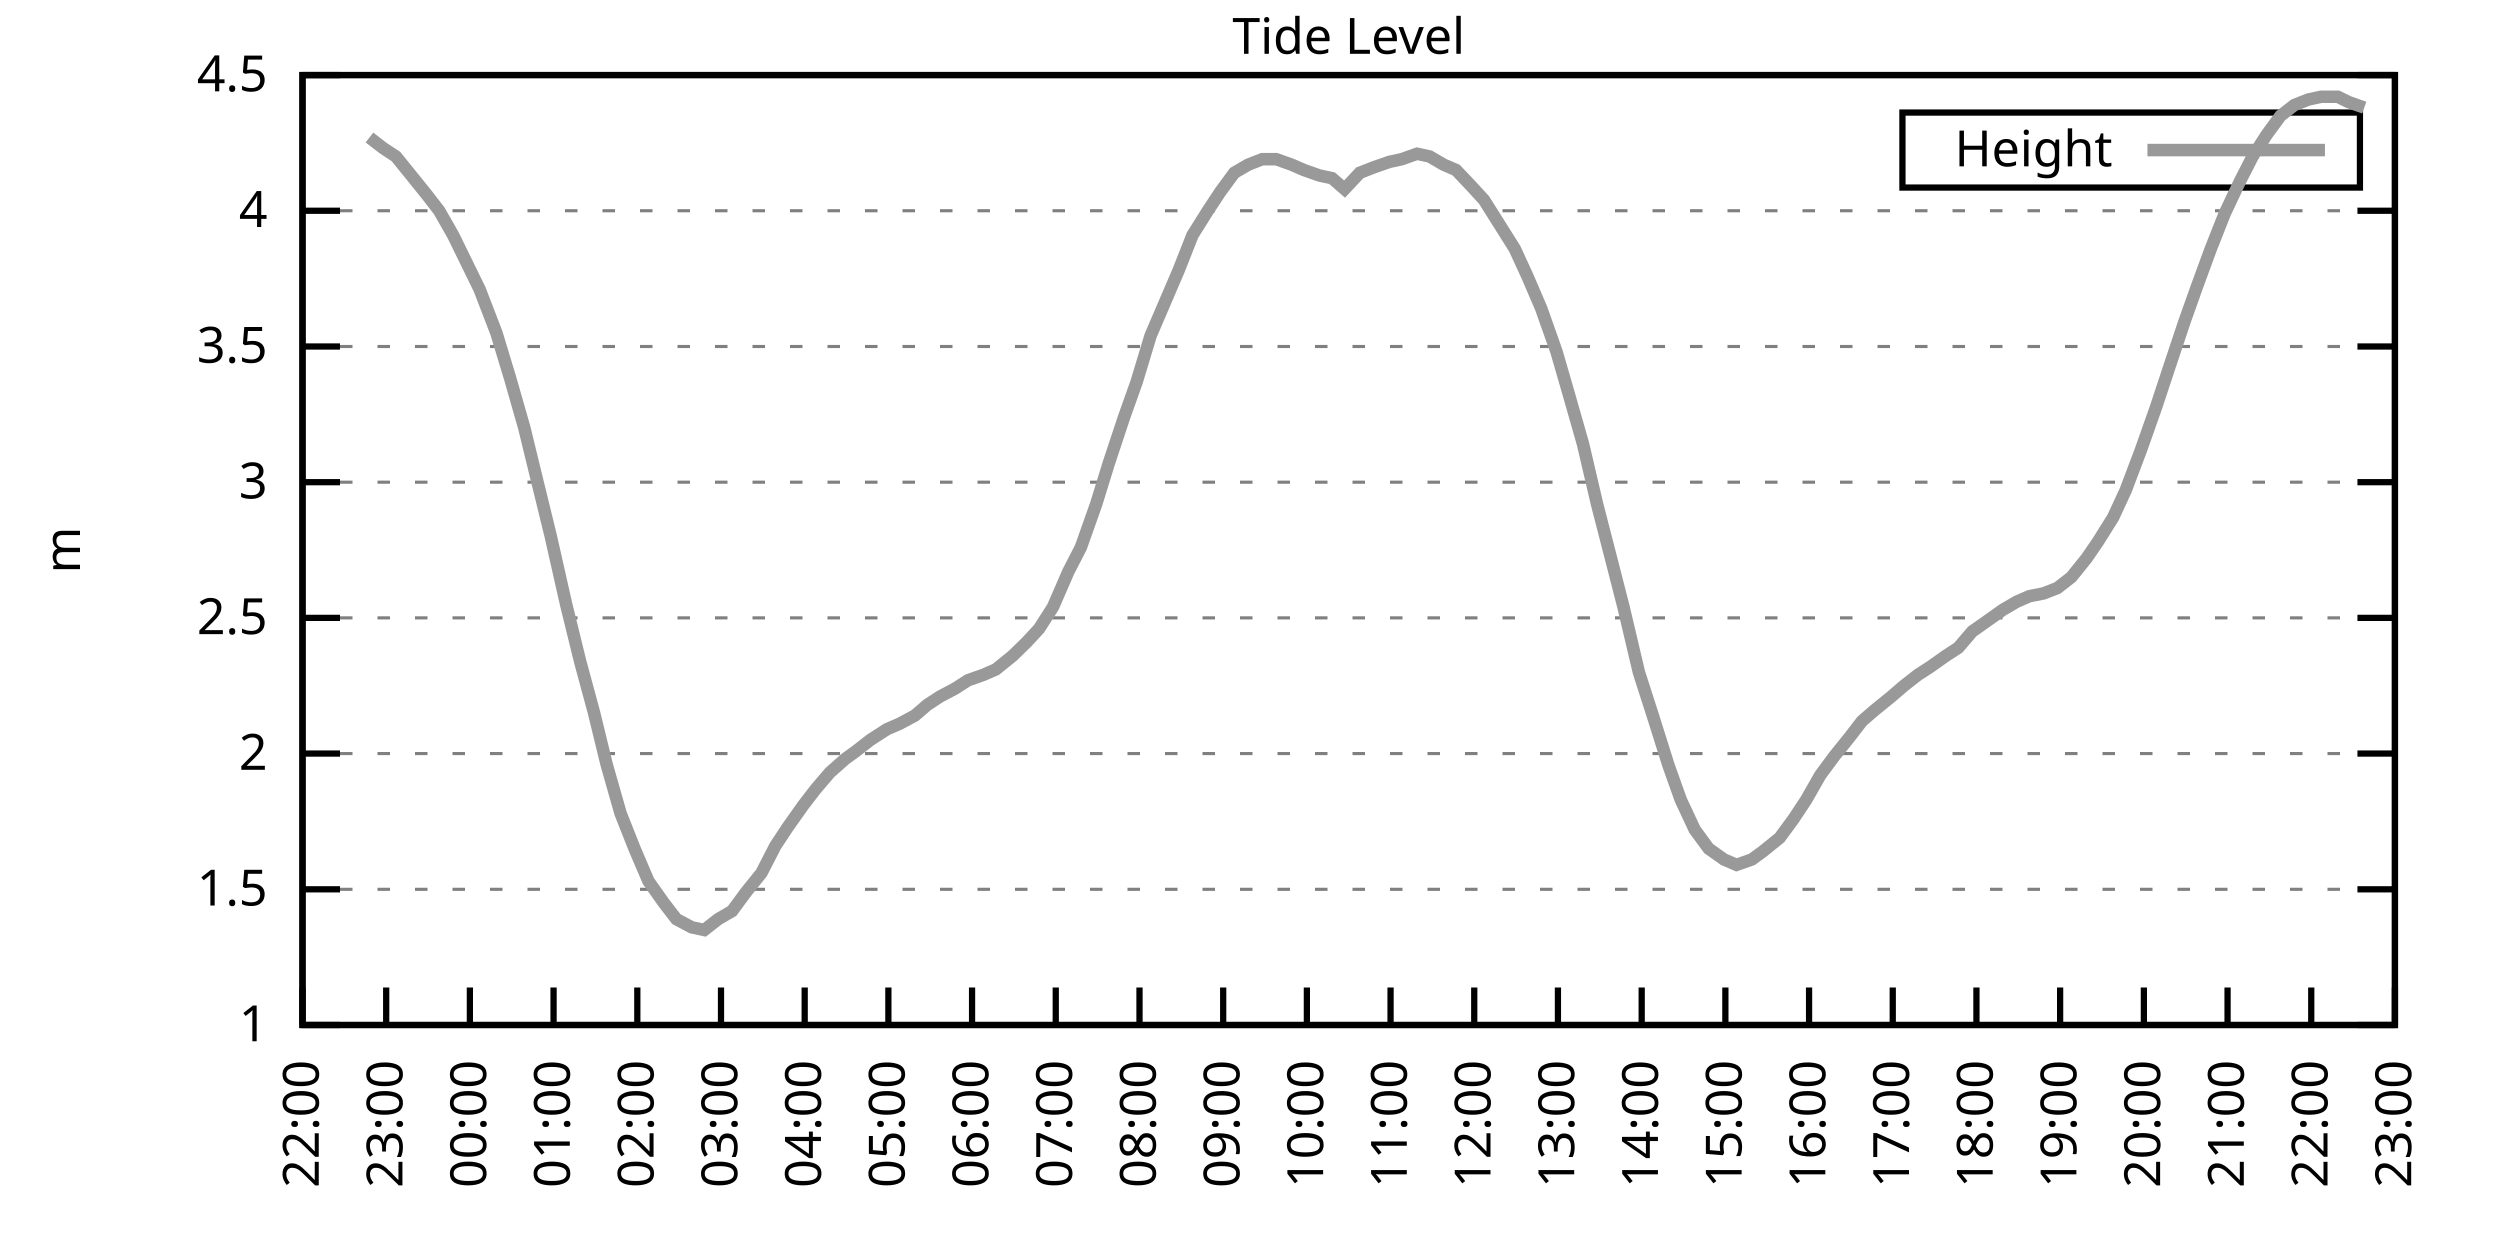
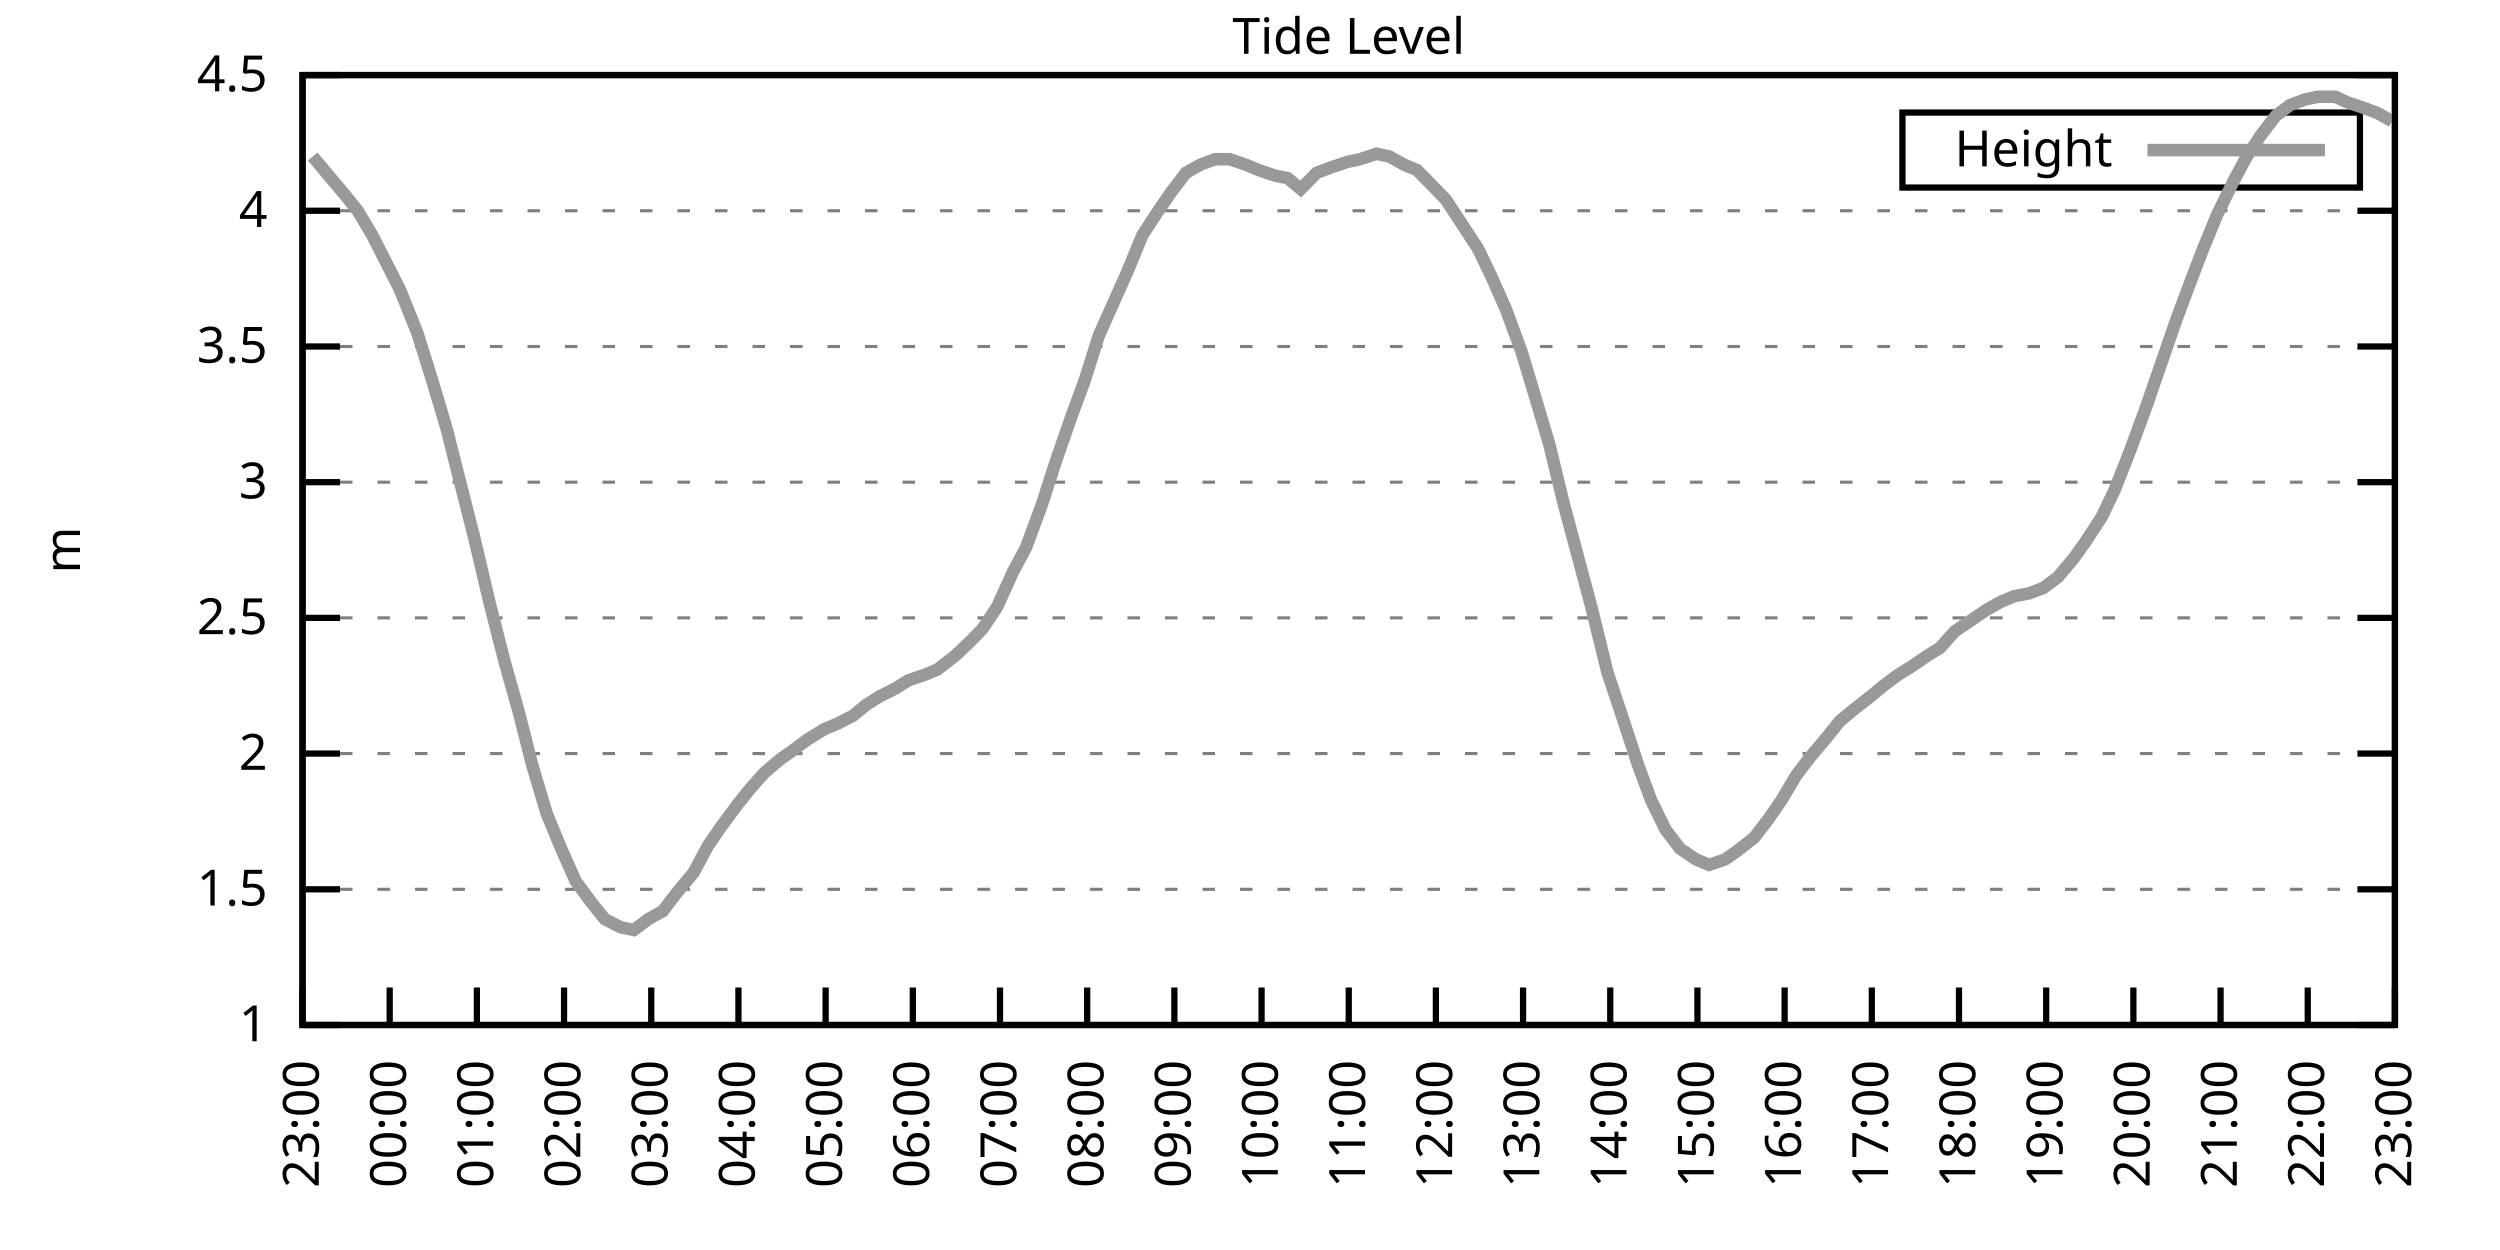
<svg xmlns="http://www.w3.org/2000/svg" xmlns:xlink="http://www.w3.org/1999/xlink" width="400" height="200" viewBox="0 0 400 200">
  <g id="gnuplot_canvas">
    <rect x="0" y="0" width="400" height="200" fill="none" />
    <defs>
      <circle id="gpDot" r="0.5" stroke-width="0.5" stroke="currentColor" />
      <path id="gpPt0" stroke-width="0.333" stroke="currentColor" d="M-1,0 h2 M0,-1 v2" />
      <path id="gpPt1" stroke-width="0.333" stroke="currentColor" d="M-1,-1 L1,1 M1,-1 L-1,1" />
      <path id="gpPt2" stroke-width="0.333" stroke="currentColor" d="M-1,0 L1,0 M0,-1 L0,1 M-1,-1 L1,1 M-1,1 L1,-1" />
      <rect id="gpPt3" stroke-width="0.333" stroke="currentColor" x="-1" y="-1" width="2" height="2" />
      <rect id="gpPt4" stroke-width="0.333" stroke="currentColor" fill="currentColor" x="-1" y="-1" width="2" height="2" />
      <circle id="gpPt5" stroke-width="0.333" stroke="currentColor" cx="0" cy="0" r="1" />
      <use xlink:href="#gpPt5" id="gpPt6" fill="currentColor" stroke="none" />
      <path id="gpPt7" stroke-width="0.333" stroke="currentColor" d="M0,-1.33 L-1.33,0.67 L1.33,0.67 z" />
      <use xlink:href="#gpPt7" id="gpPt8" fill="currentColor" stroke="none" />
      <use xlink:href="#gpPt7" id="gpPt9" stroke="currentColor" transform="rotate(180)" />
      <use xlink:href="#gpPt9" id="gpPt10" fill="currentColor" stroke="none" />
      <use xlink:href="#gpPt3" id="gpPt11" stroke="currentColor" transform="rotate(45)" />
      <use xlink:href="#gpPt11" id="gpPt12" fill="currentColor" stroke="none" />
      <path id="gpPt13" stroke-width="0.333" stroke="currentColor" d="M0,1.330 L1.265,0.411 L0.782,-1.067 L-0.782,-1.076 L-1.265,0.411 z" />
      <use xlink:href="#gpPt13" id="gpPt14" fill="currentColor" stroke="none" />
      <filter id="textbox" filterUnits="objectBoundingBox" x="0" y="0" height="1" width="1">
        <feFlood flood-color="white" flood-opacity="1" result="bgnd" />
        <feComposite in="SourceGraphic" in2="bgnd" operator="atop" />
      </filter>
      <filter id="greybox" filterUnits="objectBoundingBox" x="0" y="0" height="1" width="1">
        <feFlood flood-color="lightgrey" flood-opacity="1" result="grey" />
        <feComposite in="SourceGraphic" in2="grey" operator="atop" />
      </filter>
    </defs>
    <g fill="none" color="white" stroke="currentColor" stroke-width="1.00" stroke-linecap="butt" stroke-linejoin="miter">
</g>
    <g fill="none" color="black" stroke="currentColor" stroke-width="1.00" stroke-linecap="butt" stroke-linejoin="miter">
      <g stroke="none" shape-rendering="crispEdges">
        <polygon fill="rgb(255, 255, 255)" points="48.40,164.00 383.18,164.00 383.18,12.02 48.40,12.02 " />
      </g>
    </g>
    <g fill="none" color="black" stroke="currentColor" stroke-width="1.00" stroke-linecap="butt" stroke-linejoin="miter">
</g>
    <g fill="none" color="black" stroke="black" stroke-width="0.50" stroke-linecap="butt" stroke-linejoin="miter">
</g>
    <g fill="none" color="gray" stroke="currentColor" stroke-width="0.50" stroke-linecap="butt" stroke-linejoin="miter">
      <path stroke="gray" stroke-dasharray="2,4" class="gridline" d="M48.40,164.00 L383.19,164.00  " />
    </g>
    <g fill="none" color="gray" stroke="gray" stroke-width="1.00" stroke-linecap="butt" stroke-linejoin="miter">
</g>
    <g fill="none" color="black" stroke="currentColor" stroke-width="1.00" stroke-linecap="butt" stroke-linejoin="miter">
      <path stroke="black" d="M48.40,164.00 L54.40,164.00 M383.19,164.00 L377.19,164.00  " />
      <g transform="translate(42.80,166.60)" stroke="none" fill="black" font-family="Sans" font-size="8.00" text-anchor="end">
        <text>
          <tspan font-family="Sans"> 1</tspan>
        </text>
      </g>
    </g>
    <g fill="none" color="black" stroke="currentColor" stroke-width="1.00" stroke-linecap="butt" stroke-linejoin="miter">
</g>
    <g fill="none" color="black" stroke="black" stroke-width="0.50" stroke-linecap="butt" stroke-linejoin="miter">
</g>
    <g fill="none" color="gray" stroke="currentColor" stroke-width="0.50" stroke-linecap="butt" stroke-linejoin="miter">
      <path stroke="gray" stroke-dasharray="2,4" class="gridline" d="M48.40,142.29 L383.19,142.29  " />
    </g>
    <g fill="none" color="gray" stroke="gray" stroke-width="1.00" stroke-linecap="butt" stroke-linejoin="miter">
</g>
    <g fill="none" color="black" stroke="currentColor" stroke-width="1.00" stroke-linecap="butt" stroke-linejoin="miter">
      <path stroke="black" d="M48.40,142.29 L54.40,142.29 M383.19,142.29 L377.19,142.29  " />
      <g transform="translate(42.80,144.89)" stroke="none" fill="black" font-family="Sans" font-size="8.00" text-anchor="end">
        <text>
          <tspan font-family="Sans"> 1.5</tspan>
        </text>
      </g>
    </g>
    <g fill="none" color="black" stroke="currentColor" stroke-width="1.00" stroke-linecap="butt" stroke-linejoin="miter">
</g>
    <g fill="none" color="black" stroke="black" stroke-width="0.50" stroke-linecap="butt" stroke-linejoin="miter">
</g>
    <g fill="none" color="gray" stroke="currentColor" stroke-width="0.50" stroke-linecap="butt" stroke-linejoin="miter">
      <path stroke="gray" stroke-dasharray="2,4" class="gridline" d="M48.40,120.57 L383.19,120.57  " />
    </g>
    <g fill="none" color="gray" stroke="gray" stroke-width="1.00" stroke-linecap="butt" stroke-linejoin="miter">
</g>
    <g fill="none" color="black" stroke="currentColor" stroke-width="1.00" stroke-linecap="butt" stroke-linejoin="miter">
      <path stroke="black" d="M48.40,120.57 L54.40,120.57 M383.19,120.57 L377.19,120.57  " />
      <g transform="translate(42.80,123.17)" stroke="none" fill="black" font-family="Sans" font-size="8.00" text-anchor="end">
        <text>
          <tspan font-family="Sans"> 2</tspan>
        </text>
      </g>
    </g>
    <g fill="none" color="black" stroke="currentColor" stroke-width="1.00" stroke-linecap="butt" stroke-linejoin="miter">
</g>
    <g fill="none" color="black" stroke="black" stroke-width="0.50" stroke-linecap="butt" stroke-linejoin="miter">
</g>
    <g fill="none" color="gray" stroke="currentColor" stroke-width="0.50" stroke-linecap="butt" stroke-linejoin="miter">
      <path stroke="gray" stroke-dasharray="2,4" class="gridline" d="M48.40,98.86 L383.19,98.86  " />
    </g>
    <g fill="none" color="gray" stroke="gray" stroke-width="1.00" stroke-linecap="butt" stroke-linejoin="miter">
</g>
    <g fill="none" color="black" stroke="currentColor" stroke-width="1.00" stroke-linecap="butt" stroke-linejoin="miter">
      <path stroke="black" d="M48.40,98.86 L54.40,98.86 M383.19,98.86 L377.19,98.86  " />
      <g transform="translate(42.80,101.46)" stroke="none" fill="black" font-family="Sans" font-size="8.00" text-anchor="end">
        <text>
          <tspan font-family="Sans"> 2.5</tspan>
        </text>
      </g>
    </g>
    <g fill="none" color="black" stroke="currentColor" stroke-width="1.00" stroke-linecap="butt" stroke-linejoin="miter">
</g>
    <g fill="none" color="black" stroke="black" stroke-width="0.50" stroke-linecap="butt" stroke-linejoin="miter">
</g>
    <g fill="none" color="gray" stroke="currentColor" stroke-width="0.50" stroke-linecap="butt" stroke-linejoin="miter">
      <path stroke="gray" stroke-dasharray="2,4" class="gridline" d="M48.40,77.15 L383.19,77.15  " />
    </g>
    <g fill="none" color="gray" stroke="gray" stroke-width="1.00" stroke-linecap="butt" stroke-linejoin="miter">
</g>
    <g fill="none" color="black" stroke="currentColor" stroke-width="1.00" stroke-linecap="butt" stroke-linejoin="miter">
      <path stroke="black" d="M48.40,77.15 L54.40,77.15 M383.19,77.15 L377.19,77.15  " />
      <g transform="translate(42.80,79.75)" stroke="none" fill="black" font-family="Sans" font-size="8.00" text-anchor="end">
        <text>
          <tspan font-family="Sans"> 3</tspan>
        </text>
      </g>
    </g>
    <g fill="none" color="black" stroke="currentColor" stroke-width="1.00" stroke-linecap="butt" stroke-linejoin="miter">
</g>
    <g fill="none" color="black" stroke="black" stroke-width="0.50" stroke-linecap="butt" stroke-linejoin="miter">
</g>
    <g fill="none" color="gray" stroke="currentColor" stroke-width="0.50" stroke-linecap="butt" stroke-linejoin="miter">
      <path stroke="gray" stroke-dasharray="2,4" class="gridline" d="M48.40,55.44 L383.19,55.44  " />
    </g>
    <g fill="none" color="gray" stroke="gray" stroke-width="1.00" stroke-linecap="butt" stroke-linejoin="miter">
</g>
    <g fill="none" color="black" stroke="currentColor" stroke-width="1.00" stroke-linecap="butt" stroke-linejoin="miter">
      <path stroke="black" d="M48.40,55.44 L54.40,55.44 M383.19,55.44 L377.19,55.44  " />
      <g transform="translate(42.80,58.04)" stroke="none" fill="black" font-family="Sans" font-size="8.00" text-anchor="end">
        <text>
          <tspan font-family="Sans"> 3.5</tspan>
        </text>
      </g>
    </g>
    <g fill="none" color="black" stroke="currentColor" stroke-width="1.00" stroke-linecap="butt" stroke-linejoin="miter">
</g>
    <g fill="none" color="black" stroke="black" stroke-width="0.50" stroke-linecap="butt" stroke-linejoin="miter">
</g>
    <g fill="none" color="gray" stroke="currentColor" stroke-width="0.50" stroke-linecap="butt" stroke-linejoin="miter">
      <path stroke="gray" stroke-dasharray="2,4" class="gridline" d="M48.40,33.72 L383.19,33.72  " />
    </g>
    <g fill="none" color="gray" stroke="gray" stroke-width="1.00" stroke-linecap="butt" stroke-linejoin="miter">
</g>
    <g fill="none" color="black" stroke="currentColor" stroke-width="1.00" stroke-linecap="butt" stroke-linejoin="miter">
      <path stroke="black" d="M48.40,33.72 L54.40,33.72 M383.19,33.72 L377.19,33.72  " />
      <g transform="translate(42.80,36.32)" stroke="none" fill="black" font-family="Sans" font-size="8.00" text-anchor="end">
        <text>
          <tspan font-family="Sans"> 4</tspan>
        </text>
      </g>
    </g>
    <g fill="none" color="black" stroke="currentColor" stroke-width="1.00" stroke-linecap="butt" stroke-linejoin="miter">
</g>
    <g fill="none" color="black" stroke="black" stroke-width="0.50" stroke-linecap="butt" stroke-linejoin="miter">
</g>
    <g fill="none" color="gray" stroke="currentColor" stroke-width="0.50" stroke-linecap="butt" stroke-linejoin="miter">
      <path stroke="gray" stroke-dasharray="2,4" class="gridline" d="M48.40,12.01 L383.19,12.01  " />
    </g>
    <g fill="none" color="gray" stroke="gray" stroke-width="1.00" stroke-linecap="butt" stroke-linejoin="miter">
</g>
    <g fill="none" color="black" stroke="currentColor" stroke-width="1.00" stroke-linecap="butt" stroke-linejoin="miter">
      <path stroke="black" d="M48.40,12.01 L54.40,12.01 M383.19,12.01 L377.19,12.01  " />
      <g transform="translate(42.80,14.61)" stroke="none" fill="black" font-family="Sans" font-size="8.00" text-anchor="end">
        <text>
          <tspan font-family="Sans"> 4.5</tspan>
        </text>
      </g>
    </g>
    <g fill="none" color="black" stroke="currentColor" stroke-width="1.00" stroke-linecap="butt" stroke-linejoin="miter">
      <path stroke="black" d="M48.40,164.00 L48.40,158.00  " />
      <g transform="translate(51.00,169.60) rotate(270.00)" stroke="none" fill="black" font-family="Sans" font-size="8.00" text-anchor="end">
        <text>
-           <tspan font-family="Sans">22:00</tspan>
-         </text>
-       </g>
-     </g>
-     <g fill="none" color="black" stroke="currentColor" stroke-width="1.00" stroke-linecap="butt" stroke-linejoin="miter">
-       <path stroke="black" d="M61.79,164.00 L61.79,158.00  " />
-       <g transform="translate(64.39,169.60) rotate(270.00)" stroke="none" fill="black" font-family="Sans" font-size="8.00" text-anchor="end">
-         <text>
          <tspan font-family="Sans">23:00</tspan>
        </text>
      </g>
    </g>
    <g fill="none" color="black" stroke="currentColor" stroke-width="1.00" stroke-linecap="butt" stroke-linejoin="miter">
-       <path stroke="black" d="M75.18,164.00 L75.18,158.00  " />
-       <g transform="translate(77.78,169.60) rotate(270.00)" stroke="none" fill="black" font-family="Sans" font-size="8.00" text-anchor="end">
+       <path stroke="black" d="M62.35,164.00 L62.35,158.00  " />
+       <g transform="translate(64.95,169.60) rotate(270.00)" stroke="none" fill="black" font-family="Sans" font-size="8.00" text-anchor="end">
        <text>
          <tspan font-family="Sans">00:00</tspan>
        </text>
      </g>
    </g>
    <g fill="none" color="black" stroke="currentColor" stroke-width="1.00" stroke-linecap="butt" stroke-linejoin="miter">
-       <path stroke="black" d="M88.57,164.00 L88.57,158.00  " />
-       <g transform="translate(91.17,169.60) rotate(270.00)" stroke="none" fill="black" font-family="Sans" font-size="8.00" text-anchor="end">
+       <path stroke="black" d="M76.30,164.00 L76.30,158.00  " />
+       <g transform="translate(78.90,169.60) rotate(270.00)" stroke="none" fill="black" font-family="Sans" font-size="8.00" text-anchor="end">
        <text>
          <tspan font-family="Sans">01:00</tspan>
        </text>
      </g>
    </g>
    <g fill="none" color="black" stroke="currentColor" stroke-width="1.00" stroke-linecap="butt" stroke-linejoin="miter">
-       <path stroke="black" d="M101.97,164.00 L101.97,158.00  " />
-       <g transform="translate(104.57,169.60) rotate(270.00)" stroke="none" fill="black" font-family="Sans" font-size="8.00" text-anchor="end">
+       <path stroke="black" d="M90.25,164.00 L90.25,158.00  " />
+       <g transform="translate(92.85,169.60) rotate(270.00)" stroke="none" fill="black" font-family="Sans" font-size="8.00" text-anchor="end">
        <text>
          <tspan font-family="Sans">02:00</tspan>
        </text>
      </g>
    </g>
    <g fill="none" color="black" stroke="currentColor" stroke-width="1.00" stroke-linecap="butt" stroke-linejoin="miter">
-       <path stroke="black" d="M115.36,164.00 L115.36,158.00  " />
-       <g transform="translate(117.96,169.60) rotate(270.00)" stroke="none" fill="black" font-family="Sans" font-size="8.00" text-anchor="end">
+       <path stroke="black" d="M104.20,164.00 L104.20,158.00  " />
+       <g transform="translate(106.80,169.60) rotate(270.00)" stroke="none" fill="black" font-family="Sans" font-size="8.00" text-anchor="end">
        <text>
          <tspan font-family="Sans">03:00</tspan>
        </text>
      </g>
    </g>
    <g fill="none" color="black" stroke="currentColor" stroke-width="1.00" stroke-linecap="butt" stroke-linejoin="miter">
-       <path stroke="black" d="M128.75,164.00 L128.75,158.00  " />
-       <g transform="translate(131.35,169.60) rotate(270.00)" stroke="none" fill="black" font-family="Sans" font-size="8.00" text-anchor="end">
+       <path stroke="black" d="M118.15,164.00 L118.15,158.00  " />
+       <g transform="translate(120.75,169.60) rotate(270.00)" stroke="none" fill="black" font-family="Sans" font-size="8.00" text-anchor="end">
        <text>
          <tspan font-family="Sans">04:00</tspan>
        </text>
      </g>
    </g>
    <g fill="none" color="black" stroke="currentColor" stroke-width="1.00" stroke-linecap="butt" stroke-linejoin="miter">
-       <path stroke="black" d="M142.14,164.00 L142.14,158.00  " />
-       <g transform="translate(144.74,169.60) rotate(270.00)" stroke="none" fill="black" font-family="Sans" font-size="8.00" text-anchor="end">
+       <path stroke="black" d="M132.10,164.00 L132.10,158.00  " />
+       <g transform="translate(134.70,169.60) rotate(270.00)" stroke="none" fill="black" font-family="Sans" font-size="8.00" text-anchor="end">
        <text>
          <tspan font-family="Sans">05:00</tspan>
        </text>
      </g>
    </g>
    <g fill="none" color="black" stroke="currentColor" stroke-width="1.00" stroke-linecap="butt" stroke-linejoin="miter">
-       <path stroke="black" d="M155.53,164.00 L155.53,158.00  " />
-       <g transform="translate(158.13,169.60) rotate(270.00)" stroke="none" fill="black" font-family="Sans" font-size="8.00" text-anchor="end">
+       <path stroke="black" d="M146.05,164.00 L146.05,158.00  " />
+       <g transform="translate(148.65,169.60) rotate(270.00)" stroke="none" fill="black" font-family="Sans" font-size="8.00" text-anchor="end">
        <text>
          <tspan font-family="Sans">06:00</tspan>
        </text>
      </g>
    </g>
    <g fill="none" color="black" stroke="currentColor" stroke-width="1.00" stroke-linecap="butt" stroke-linejoin="miter">
-       <path stroke="black" d="M168.92,164.00 L168.92,158.00  " />
-       <g transform="translate(171.52,169.60) rotate(270.00)" stroke="none" fill="black" font-family="Sans" font-size="8.00" text-anchor="end">
+       <path stroke="black" d="M160.00,164.00 L160.00,158.00  " />
+       <g transform="translate(162.60,169.60) rotate(270.00)" stroke="none" fill="black" font-family="Sans" font-size="8.00" text-anchor="end">
        <text>
          <tspan font-family="Sans">07:00</tspan>
        </text>
      </g>
    </g>
    <g fill="none" color="black" stroke="currentColor" stroke-width="1.00" stroke-linecap="butt" stroke-linejoin="miter">
-       <path stroke="black" d="M182.32,164.00 L182.32,158.00  " />
-       <g transform="translate(184.92,169.60) rotate(270.00)" stroke="none" fill="black" font-family="Sans" font-size="8.00" text-anchor="end">
+       <path stroke="black" d="M173.95,164.00 L173.95,158.00  " />
+       <g transform="translate(176.55,169.60) rotate(270.00)" stroke="none" fill="black" font-family="Sans" font-size="8.00" text-anchor="end">
        <text>
          <tspan font-family="Sans">08:00</tspan>
        </text>
      </g>
    </g>
    <g fill="none" color="black" stroke="currentColor" stroke-width="1.00" stroke-linecap="butt" stroke-linejoin="miter">
-       <path stroke="black" d="M195.71,164.00 L195.71,158.00  " />
-       <g transform="translate(198.31,169.60) rotate(270.00)" stroke="none" fill="black" font-family="Sans" font-size="8.00" text-anchor="end">
+       <path stroke="black" d="M187.90,164.00 L187.90,158.00  " />
+       <g transform="translate(190.50,169.60) rotate(270.00)" stroke="none" fill="black" font-family="Sans" font-size="8.00" text-anchor="end">
        <text>
          <tspan font-family="Sans">09:00</tspan>
        </text>
      </g>
    </g>
    <g fill="none" color="black" stroke="currentColor" stroke-width="1.00" stroke-linecap="butt" stroke-linejoin="miter">
-       <path stroke="black" d="M209.10,164.00 L209.10,158.00  " />
-       <g transform="translate(211.70,169.60) rotate(270.00)" stroke="none" fill="black" font-family="Sans" font-size="8.00" text-anchor="end">
+       <path stroke="black" d="M201.85,164.00 L201.85,158.00  " />
+       <g transform="translate(204.45,169.60) rotate(270.00)" stroke="none" fill="black" font-family="Sans" font-size="8.00" text-anchor="end">
        <text>
          <tspan font-family="Sans">10:00</tspan>
        </text>
      </g>
    </g>
    <g fill="none" color="black" stroke="currentColor" stroke-width="1.00" stroke-linecap="butt" stroke-linejoin="miter">
-       <path stroke="black" d="M222.49,164.00 L222.49,158.00  " />
-       <g transform="translate(225.09,169.60) rotate(270.00)" stroke="none" fill="black" font-family="Sans" font-size="8.00" text-anchor="end">
+       <path stroke="black" d="M215.80,164.00 L215.80,158.00  " />
+       <g transform="translate(218.40,169.60) rotate(270.00)" stroke="none" fill="black" font-family="Sans" font-size="8.00" text-anchor="end">
        <text>
          <tspan font-family="Sans">11:00</tspan>
        </text>
      </g>
    </g>
    <g fill="none" color="black" stroke="currentColor" stroke-width="1.00" stroke-linecap="butt" stroke-linejoin="miter">
-       <path stroke="black" d="M235.88,164.00 L235.88,158.00  " />
-       <g transform="translate(238.48,169.60) rotate(270.00)" stroke="none" fill="black" font-family="Sans" font-size="8.00" text-anchor="end">
+       <path stroke="black" d="M229.74,164.00 L229.74,158.00  " />
+       <g transform="translate(232.34,169.60) rotate(270.00)" stroke="none" fill="black" font-family="Sans" font-size="8.00" text-anchor="end">
        <text>
          <tspan font-family="Sans">12:00</tspan>
        </text>
      </g>
    </g>
    <g fill="none" color="black" stroke="currentColor" stroke-width="1.00" stroke-linecap="butt" stroke-linejoin="miter">
-       <path stroke="black" d="M249.27,164.00 L249.27,158.00  " />
-       <g transform="translate(251.87,169.60) rotate(270.00)" stroke="none" fill="black" font-family="Sans" font-size="8.00" text-anchor="end">
+       <path stroke="black" d="M243.69,164.00 L243.69,158.00  " />
+       <g transform="translate(246.29,169.60) rotate(270.00)" stroke="none" fill="black" font-family="Sans" font-size="8.00" text-anchor="end">
        <text>
          <tspan font-family="Sans">13:00</tspan>
        </text>
      </g>
    </g>
    <g fill="none" color="black" stroke="currentColor" stroke-width="1.00" stroke-linecap="butt" stroke-linejoin="miter">
-       <path stroke="black" d="M262.67,164.00 L262.67,158.00  " />
-       <g transform="translate(265.27,169.60) rotate(270.00)" stroke="none" fill="black" font-family="Sans" font-size="8.00" text-anchor="end">
+       <path stroke="black" d="M257.64,164.00 L257.64,158.00  " />
+       <g transform="translate(260.24,169.60) rotate(270.00)" stroke="none" fill="black" font-family="Sans" font-size="8.00" text-anchor="end">
        <text>
          <tspan font-family="Sans">14:00</tspan>
        </text>
      </g>
    </g>
    <g fill="none" color="black" stroke="currentColor" stroke-width="1.00" stroke-linecap="butt" stroke-linejoin="miter">
-       <path stroke="black" d="M276.06,164.00 L276.06,158.00  " />
-       <g transform="translate(278.66,169.60) rotate(270.00)" stroke="none" fill="black" font-family="Sans" font-size="8.00" text-anchor="end">
+       <path stroke="black" d="M271.59,164.00 L271.59,158.00  " />
+       <g transform="translate(274.19,169.60) rotate(270.00)" stroke="none" fill="black" font-family="Sans" font-size="8.00" text-anchor="end">
        <text>
          <tspan font-family="Sans">15:00</tspan>
        </text>
      </g>
    </g>
    <g fill="none" color="black" stroke="currentColor" stroke-width="1.00" stroke-linecap="butt" stroke-linejoin="miter">
-       <path stroke="black" d="M289.45,164.00 L289.45,158.00  " />
-       <g transform="translate(292.05,169.60) rotate(270.00)" stroke="none" fill="black" font-family="Sans" font-size="8.00" text-anchor="end">
+       <path stroke="black" d="M285.54,164.00 L285.54,158.00  " />
+       <g transform="translate(288.14,169.60) rotate(270.00)" stroke="none" fill="black" font-family="Sans" font-size="8.00" text-anchor="end">
        <text>
          <tspan font-family="Sans">16:00</tspan>
        </text>
      </g>
    </g>
    <g fill="none" color="black" stroke="currentColor" stroke-width="1.00" stroke-linecap="butt" stroke-linejoin="miter">
-       <path stroke="black" d="M302.84,164.00 L302.84,158.00  " />
-       <g transform="translate(305.44,169.60) rotate(270.00)" stroke="none" fill="black" font-family="Sans" font-size="8.00" text-anchor="end">
+       <path stroke="black" d="M299.49,164.00 L299.49,158.00  " />
+       <g transform="translate(302.09,169.60) rotate(270.00)" stroke="none" fill="black" font-family="Sans" font-size="8.00" text-anchor="end">
        <text>
          <tspan font-family="Sans">17:00</tspan>
        </text>
      </g>
    </g>
    <g fill="none" color="black" stroke="currentColor" stroke-width="1.00" stroke-linecap="butt" stroke-linejoin="miter">
-       <path stroke="black" d="M316.23,164.00 L316.23,158.00  " />
-       <g transform="translate(318.83,169.60) rotate(270.00)" stroke="none" fill="black" font-family="Sans" font-size="8.00" text-anchor="end">
+       <path stroke="black" d="M313.44,164.00 L313.44,158.00  " />
+       <g transform="translate(316.04,169.60) rotate(270.00)" stroke="none" fill="black" font-family="Sans" font-size="8.00" text-anchor="end">
        <text>
          <tspan font-family="Sans">18:00</tspan>
        </text>
      </g>
    </g>
    <g fill="none" color="black" stroke="currentColor" stroke-width="1.00" stroke-linecap="butt" stroke-linejoin="miter">
-       <path stroke="black" d="M329.62,164.00 L329.62,158.00  " />
-       <g transform="translate(332.22,169.60) rotate(270.00)" stroke="none" fill="black" font-family="Sans" font-size="8.00" text-anchor="end">
+       <path stroke="black" d="M327.39,164.00 L327.39,158.00  " />
+       <g transform="translate(329.99,169.60) rotate(270.00)" stroke="none" fill="black" font-family="Sans" font-size="8.00" text-anchor="end">
        <text>
          <tspan font-family="Sans">19:00</tspan>
        </text>
      </g>
    </g>
    <g fill="none" color="black" stroke="currentColor" stroke-width="1.00" stroke-linecap="butt" stroke-linejoin="miter">
-       <path stroke="black" d="M343.02,164.00 L343.02,158.00  " />
-       <g transform="translate(345.62,169.60) rotate(270.00)" stroke="none" fill="black" font-family="Sans" font-size="8.00" text-anchor="end">
+       <path stroke="black" d="M341.34,164.00 L341.34,158.00  " />
+       <g transform="translate(343.94,169.60) rotate(270.00)" stroke="none" fill="black" font-family="Sans" font-size="8.00" text-anchor="end">
        <text>
          <tspan font-family="Sans">20:00</tspan>
        </text>
      </g>
    </g>
    <g fill="none" color="black" stroke="currentColor" stroke-width="1.00" stroke-linecap="butt" stroke-linejoin="miter">
-       <path stroke="black" d="M356.41,164.00 L356.41,158.00  " />
-       <g transform="translate(359.01,169.60) rotate(270.00)" stroke="none" fill="black" font-family="Sans" font-size="8.00" text-anchor="end">
+       <path stroke="black" d="M355.29,164.00 L355.29,158.00  " />
+       <g transform="translate(357.89,169.60) rotate(270.00)" stroke="none" fill="black" font-family="Sans" font-size="8.00" text-anchor="end">
        <text>
          <tspan font-family="Sans">21:00</tspan>
        </text>
      </g>
    </g>
    <g fill="none" color="black" stroke="currentColor" stroke-width="1.00" stroke-linecap="butt" stroke-linejoin="miter">
-       <path stroke="black" d="M369.80,164.00 L369.80,158.00  " />
-       <g transform="translate(372.40,169.60) rotate(270.00)" stroke="none" fill="black" font-family="Sans" font-size="8.00" text-anchor="end">
+       <path stroke="black" d="M369.24,164.00 L369.24,158.00  " />
+       <g transform="translate(371.84,169.60) rotate(270.00)" stroke="none" fill="black" font-family="Sans" font-size="8.00" text-anchor="end">
        <text>
          <tspan font-family="Sans">22:00</tspan>
        </text>
      </g>
    </g>
    <g fill="none" color="black" stroke="currentColor" stroke-width="1.00" stroke-linecap="butt" stroke-linejoin="miter">
      <path stroke="black" d="M383.19,164.00 L383.19,158.00  " />
      <g transform="translate(385.79,169.60) rotate(270.00)" stroke="none" fill="black" font-family="Sans" font-size="8.00" text-anchor="end">
        <text>
          <tspan font-family="Sans">23:00</tspan>
        </text>
      </g>
    </g>
    <g fill="none" color="black" stroke="currentColor" stroke-width="1.00" stroke-linecap="butt" stroke-linejoin="miter">
</g>
    <g fill="none" color="black" stroke="currentColor" stroke-width="1.00" stroke-linecap="butt" stroke-linejoin="miter">
      <path stroke="black" d="M48.40,12.01 L48.40,164.00 L383.19,164.00 L383.19,12.01 L48.40,12.01 Z  " />
    </g>
    <g fill="none" color="black" stroke="currentColor" stroke-width="1.00" stroke-linecap="butt" stroke-linejoin="miter">
</g>
    <g fill="none" color="black" stroke="currentColor" stroke-width="1.00" stroke-linecap="butt" stroke-linejoin="miter">
      <path stroke="black" d="M304.39,30.01 L304.39,18.01 L377.59,18.01 L377.59,30.01 L304.39,30.01 Z  " />
    </g>
    <g id="Tide_level_plot_1">
      <g fill="none" color="white" stroke="black" stroke-width="2.00" stroke-linecap="butt" stroke-linejoin="miter">
</g>
      <g fill="none" color="black" stroke="currentColor" stroke-width="2.00" stroke-linecap="butt" stroke-linejoin="miter">
        <g transform="translate(337.99,26.61)" stroke="none" fill="black" font-family="Sans" font-size="8.00" text-anchor="end">
          <text>
            <tspan font-family="Sans">Height</tspan>
          </text>
        </g>
      </g>
      <g fill="none" color="black" stroke="currentColor" stroke-width="2.00" stroke-linecap="butt" stroke-linejoin="miter">
-         <path stroke="rgb(153, 153, 153)" d="M343.59,24.01 L371.99,24.01 M59.11,22.00 L61.35,23.73 L63.35,25.04 L65.81,28.08 L68.26,31.12 L70.27,33.72   L72.50,37.63 L76.75,46.32 L79.42,53.26 L81.66,60.65 L83.89,68.46 L85.90,76.71 L88.13,85.83 L90.58,96.69   L92.82,105.81 L95.05,114.06 L97.06,122.31 L99.29,130.13 L101.52,135.77 L103.75,140.98 L106.21,144.46 L108.22,147.06   L110.67,148.37 L112.68,148.80 L114.91,147.06 L117.14,145.76 L119.38,142.72 L121.83,139.68 L124.06,135.34 L126.07,132.30   L128.53,128.83 L130.54,126.22 L132.77,123.61 L135.22,121.44 L137.01,120.14 L139.24,118.40 L141.92,116.67 L143.93,115.80   L146.38,114.49 L148.39,112.76 L150.40,111.45 L152.85,110.15 L154.86,108.85 L157.32,107.98 L159.33,107.11 L162.01,104.94   L164.24,102.77 L166.25,100.60 L168.48,97.12 L170.93,91.48 L172.94,87.57 L175.40,80.62 L177.41,74.11 L179.86,66.73   L181.87,61.08 L184.10,53.70 L188.57,43.28 L190.80,37.63 L193.25,33.72 L195.26,30.68 L197.49,27.64 L199.73,26.34   L201.96,25.47 L204.19,25.47 L206.64,26.34 L208.65,27.21 L211.11,28.08 L213.12,28.51 L215.13,30.25 L217.58,27.64   L219.81,26.77 L222.27,25.91 L224.28,25.47 L226.73,24.60 L228.74,25.04 L230.97,26.34 L232.98,27.21 L235.44,29.81   L237.44,31.99 L239.90,35.89 L242.36,39.80 L244.36,44.15 L246.60,49.36 L249.05,56.30 L251.06,63.25 L253.29,71.07   L255.52,80.62 L257.76,89.31 L259.76,97.12 L262.22,107.55 L264.45,114.49 L266.91,122.31 L268.92,127.96 L271.15,132.73   L273.38,135.77 L275.83,137.51 L277.84,138.38 L280.30,137.51 L282.08,136.21 L284.76,134.04 L286.99,131.00 L289.00,127.96   L291.23,124.05 L293.47,121.01 L295.92,117.97 L297.93,115.36 L299.94,113.63 L302.62,111.45 L304.63,109.72 L306.86,107.98   L308.87,106.68 L311.32,104.94 L313.33,103.64 L315.56,101.03 L318.02,99.30 L320.47,97.56 L322.70,96.26 L324.71,95.39   L326.95,94.95 L329.18,94.08 L331.41,92.35 L333.86,89.31 L335.65,86.70 L338.10,82.79 L340.11,78.45 L342.57,71.94   L345.02,64.99 L347.03,58.91 L349.49,51.53 L351.50,45.88 L353.73,39.80 L355.96,34.16 L358.42,28.95 L360.42,25.04   L362.66,21.56 L364.89,18.52 L367.12,16.79 L369.35,15.92 L371.36,15.48 L374.04,15.48 L375.82,16.35 L378.28,17.22    " />
+         <path stroke="rgb(153, 153, 153)" d="M343.59,24.01 L371.99,24.01 M50.03,25.04 L52.58,28.08 L55.14,31.12 L57.23,33.72 L59.56,37.63 L63.98,46.32   L66.77,53.26 L69.09,60.65 L71.42,68.46 L73.51,76.71 L75.83,85.83 L78.39,96.69 L80.72,105.81 L83.04,114.06   L85.13,122.31 L87.46,130.13 L89.78,135.77 L92.11,140.98 L94.67,144.46 L96.76,147.06 L99.32,148.37 L101.41,148.80   L103.73,147.06 L106.06,145.76 L108.38,142.72 L110.94,139.68 L113.27,135.34 L115.36,132.30 L117.92,128.83 L120.01,126.22   L122.33,123.61 L124.89,121.44 L126.75,120.14 L129.08,118.40 L131.87,116.67 L133.96,115.80 L136.51,114.49 L138.61,112.76   L140.70,111.45 L143.26,110.15 L145.35,108.85 L147.91,107.98 L150.00,107.11 L152.79,104.94 L155.11,102.77 L157.21,100.60   L159.53,97.12 L162.09,91.48 L164.18,87.57 L166.74,80.62 L168.83,74.11 L171.39,66.73 L173.48,61.08 L175.81,53.70   L180.46,43.28 L182.78,37.63 L185.34,33.72 L187.43,30.68 L189.76,27.64 L192.08,26.34 L194.41,25.47 L196.73,25.47   L199.29,26.34 L201.38,27.21 L203.94,28.08 L206.03,28.51 L208.12,30.25 L210.68,27.64 L213.01,26.77 L215.56,25.91   L217.65,25.47 L220.21,24.60 L222.30,25.04 L224.63,26.34 L226.72,27.21 L229.28,29.81 L231.37,31.99 L233.93,35.89   L236.49,39.80 L238.58,44.15 L240.90,49.36 L243.46,56.30 L245.55,63.25 L247.88,71.07 L250.20,80.62 L252.53,89.31   L254.62,97.12 L257.18,107.55 L259.50,114.49 L262.06,122.31 L264.15,127.96 L266.48,132.73 L268.80,135.77 L271.36,137.51   L273.45,138.38 L276.01,137.51 L277.87,136.21 L280.66,134.04 L282.99,131.00 L285.08,127.96 L287.40,124.05 L289.73,121.01   L292.29,117.97 L294.38,115.36 L296.47,113.63 L299.26,111.45 L301.35,109.72 L303.68,107.98 L305.77,106.68 L308.33,104.94   L310.42,103.64 L312.74,101.03 L315.30,99.30 L317.86,97.56 L320.18,96.26 L322.28,95.39 L324.60,94.95 L326.93,94.08   L329.25,92.35 L331.81,89.31 L333.67,86.70 L336.23,82.79 L338.32,78.45 L340.88,71.94 L343.43,64.99 L345.53,58.91   L348.08,51.53 L350.18,45.88 L352.50,39.80 L354.83,34.16 L357.38,28.95 L359.48,25.04 L361.80,21.56 L364.13,18.52   L366.45,16.79 L368.78,15.92 L370.87,15.48 L373.66,15.48 L375.52,16.35 L378.08,17.22 L380.40,18.09 L382.73,19.39    " />
      </g>
    </g>
    <g fill="none" color="black" stroke="currentColor" stroke-width="2.00" stroke-linecap="butt" stroke-linejoin="miter">
</g>
    <g fill="none" color="black" stroke="black" stroke-width="1.00" stroke-linecap="butt" stroke-linejoin="miter">
</g>
    <g fill="none" color="black" stroke="currentColor" stroke-width="1.00" stroke-linecap="butt" stroke-linejoin="miter">
      <path stroke="black" d="M48.40,12.01 L48.40,164.00 L383.19,164.00 L383.19,12.01 L48.40,12.01 Z  " />
      <g transform="translate(12.80,88.01) rotate(270.00)" stroke="none" fill="black" font-family="Sans" font-size="8.00" text-anchor="middle">
        <text>
          <tspan font-family="Sans">m</tspan>
        </text>
      </g>
    </g>
    <g fill="none" color="black" stroke="currentColor" stroke-width="1.00" stroke-linecap="butt" stroke-linejoin="miter">
</g>
    <g fill="none" color="black" stroke="currentColor" stroke-width="1.00" stroke-linecap="butt" stroke-linejoin="miter">
      <g transform="translate(215.79,8.61)" stroke="none" fill="black" font-family="Sans" font-size="8.00" text-anchor="middle">
        <text>
          <tspan font-family="Sans">Tide Level</tspan>
        </text>
      </g>
    </g>
    <g fill="none" color="black" stroke="currentColor" stroke-width="1.00" stroke-linecap="butt" stroke-linejoin="miter">
</g>
  </g>
</svg>
